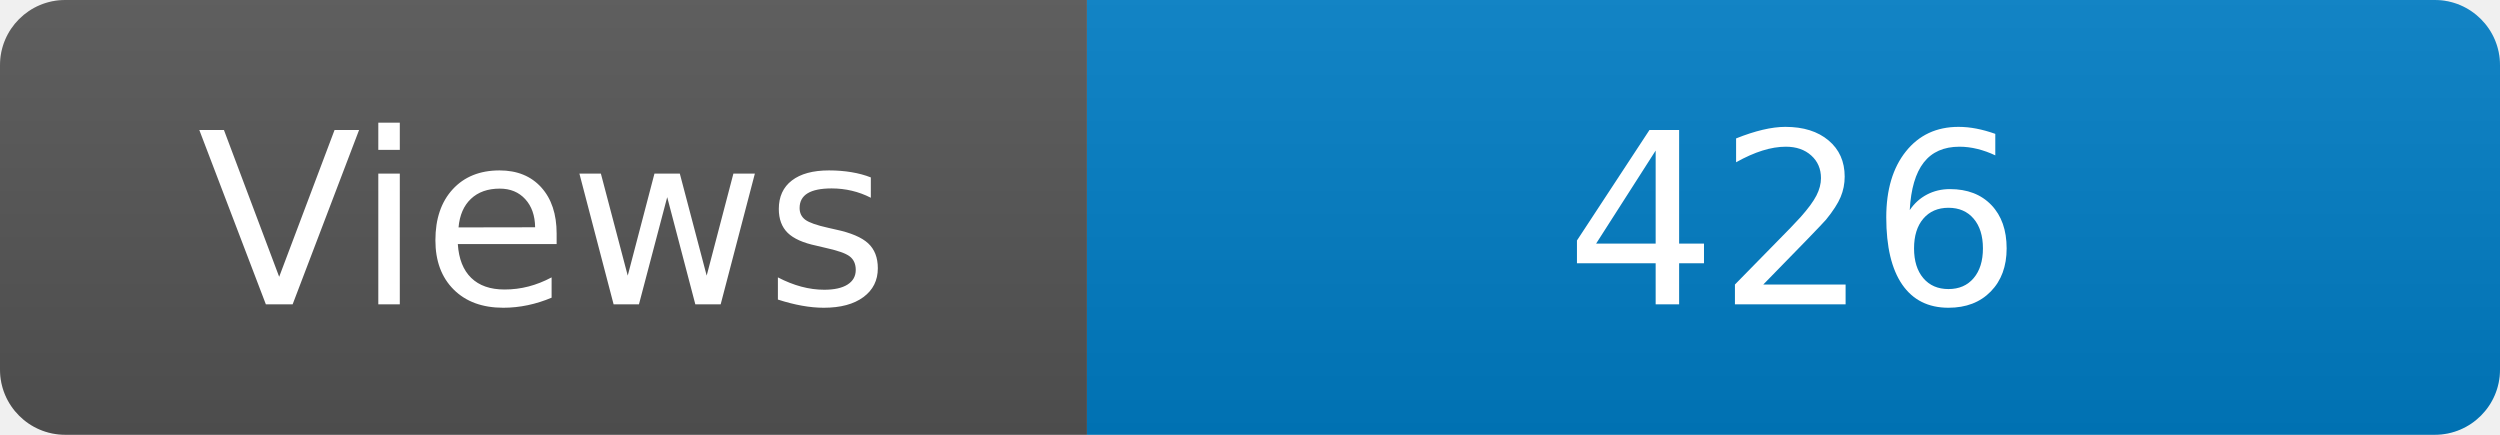
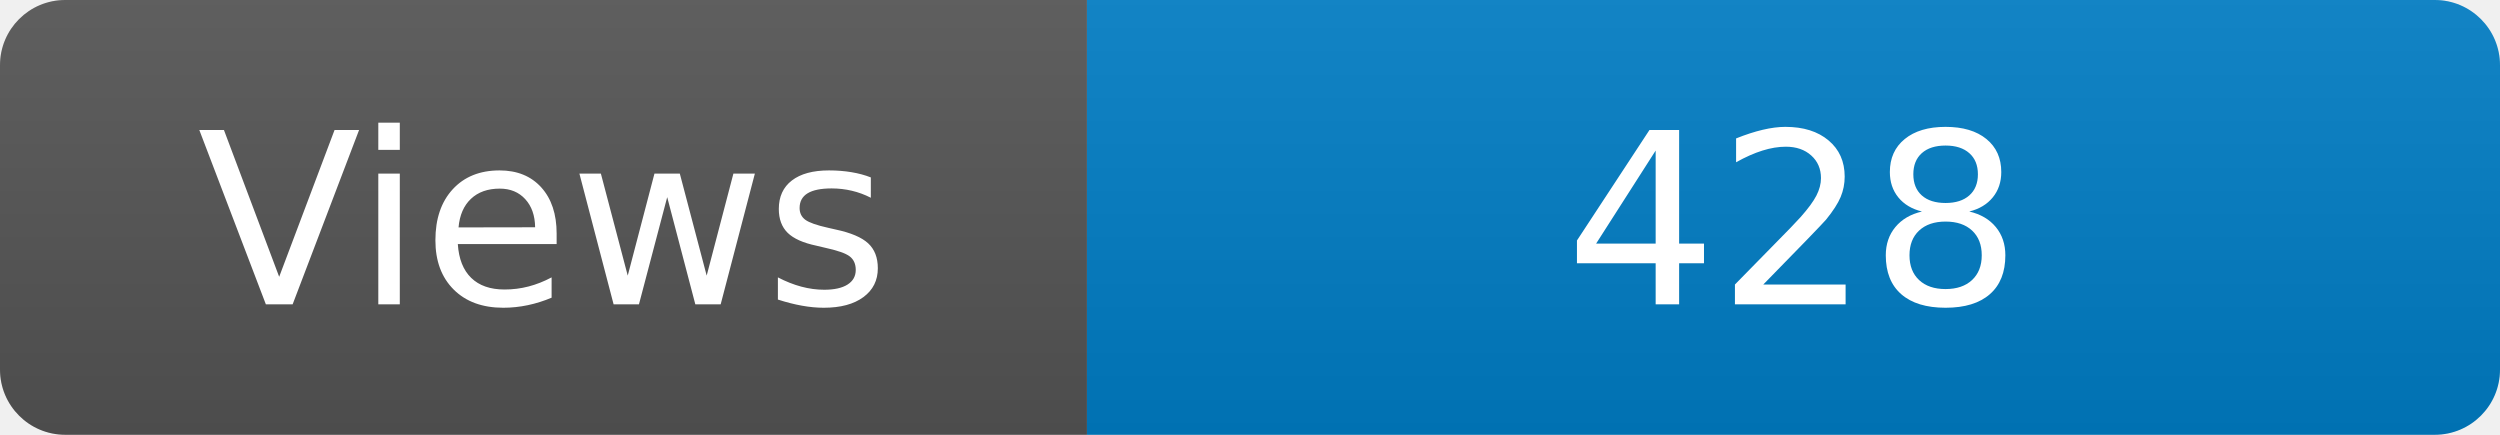
<svg xmlns="http://www.w3.org/2000/svg" width="115" height="20" role="img" aria-label="Maintained?: yes">
  <linearGradient id="s" x2="0" y2="100%">
    <stop offset="0" stop-color="#bbb" stop-opacity=".1" />
    <stop offset="1" stop-opacity=".1" />
  </linearGradient>
  <clipPath id="r">
    <rect width="115" height="20" rx="3" fill="#fff" />
  </clipPath>
  <g clip-path="url(#r)">
    <rect width="50" height="20" fill="#555" />
    <rect x="50" width="160" height="20" fill="#007ec6" />
    <rect width="115" height="20" fill="url(#s)" />
  </g>
  <g fill="#fff" text-anchor="middle" font-family="Verdana,Geneva,DejaVu Sans,sans-serif" font-size="110">
    <text x="250" y="140" transform="scale(.1)" fill="#fff">Views</text>
-     <text x="825" y="140" transform="scale(.1)" fill="#fff">426</text>
+     <text x="825" y="140" transform="scale(.1)" fill="#fff">428</text>
  </g>
</svg>
